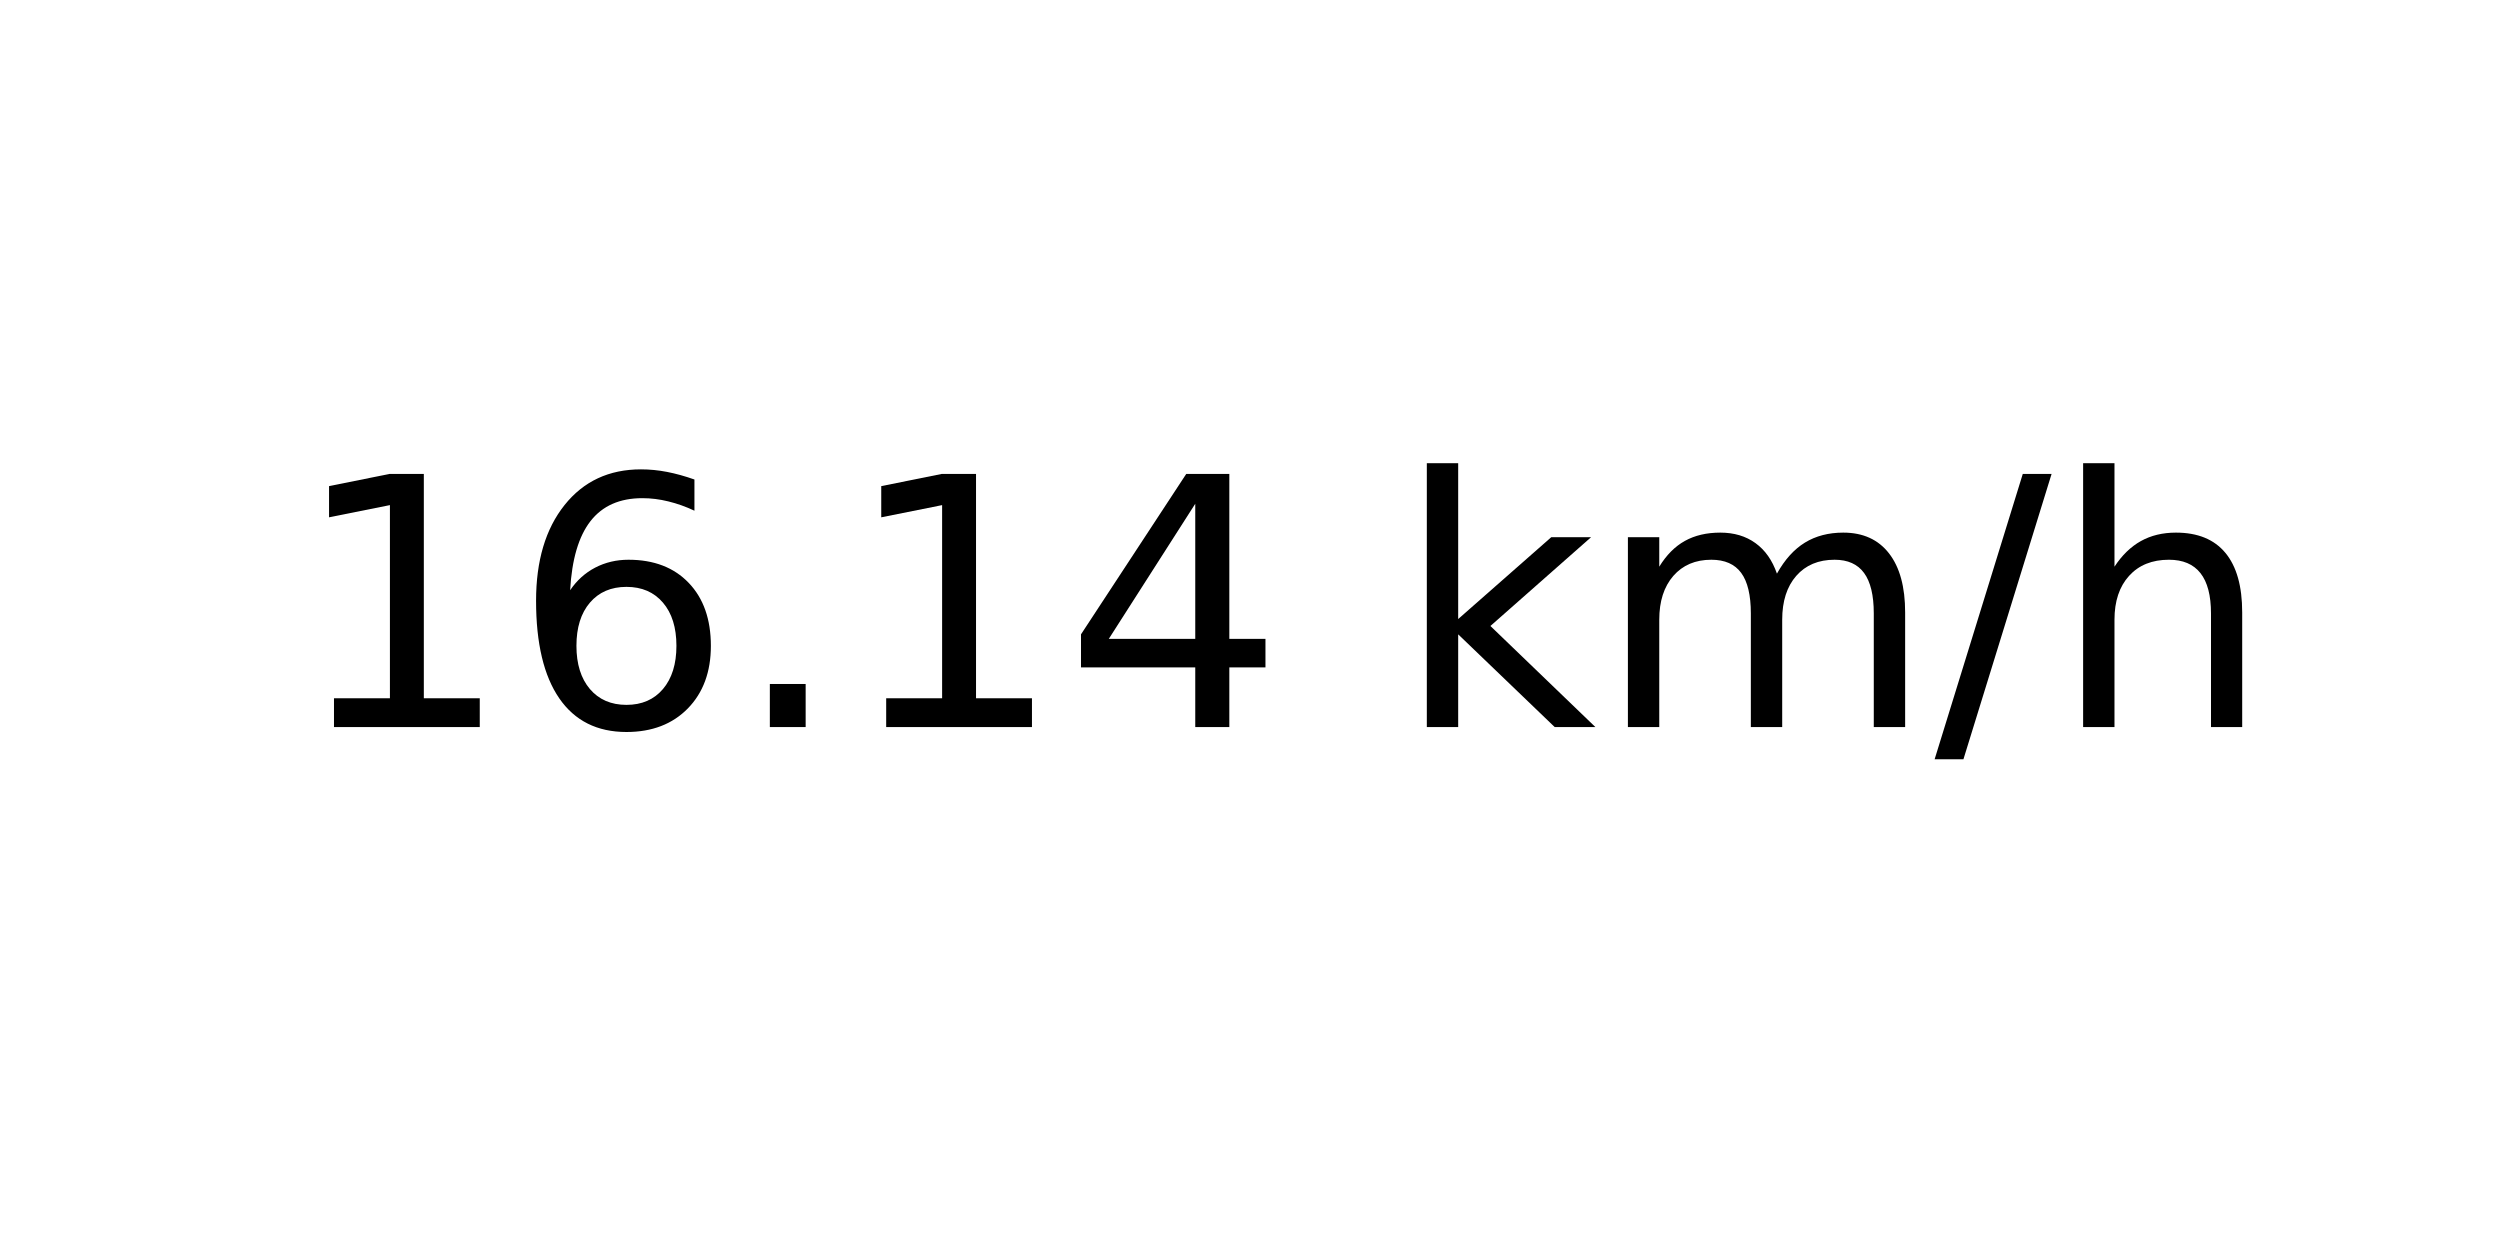
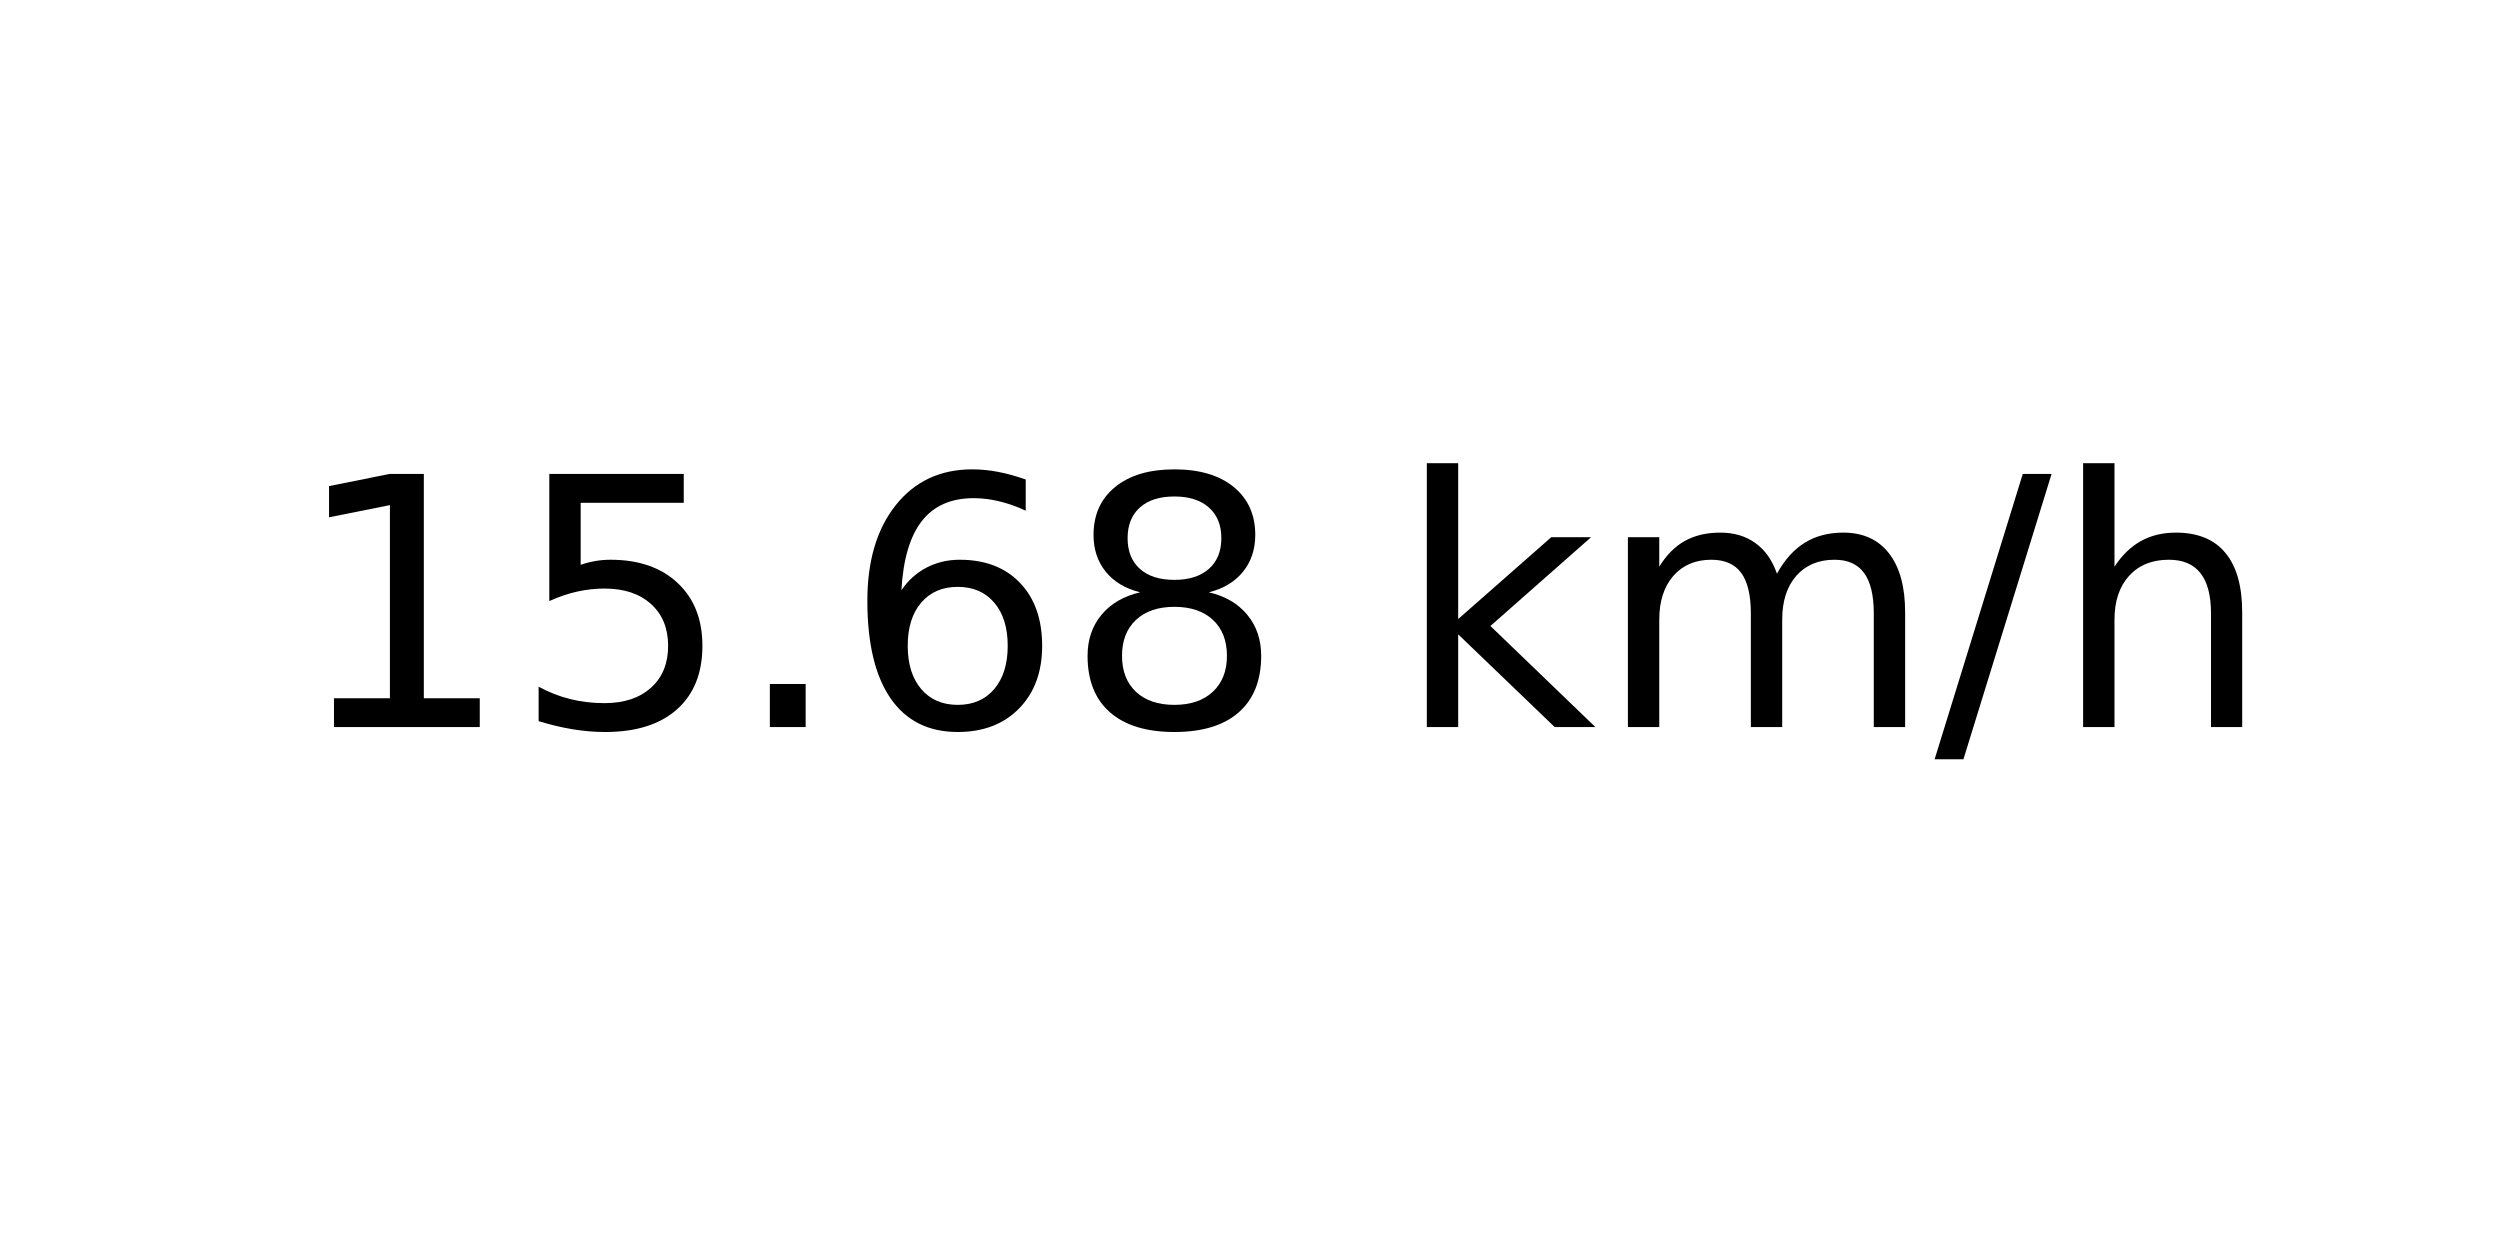
<svg xmlns="http://www.w3.org/2000/svg" xmlns:xlink="http://www.w3.org/1999/xlink" width="72pt" height="36pt" viewBox="0 0 72 36" version="1.1">
  <defs>
    <style type="text/css">*{stroke-linejoin: round; stroke-linecap: butt}</style>
  </defs>
  <g id="figure_1">
    <g id="axes_1">
      <g id="text_1">
        <g transform="translate(8.378125 20.93937) scale(0.1 -0.1)">
          <defs>
            <path id="DejaVuSans-31" d="M 794 531  L 1825 531  L 1825 4091  L 703 3866  L 703 4441  L 1819 4666  L 2450 4666  L 2450 531  L 3481 531  L 3481 0  L 794 0  L 794 531  z " transform="scale(0.015625)" />
+             <path id="DejaVuSans-35" d="M 691 4666  L 3169 4666  L 3169 4134  L 1269 4134  L 1269 2991  Q 1406 3038 1543 3061  Q 1681 3084 1819 3084  Q 2600 3084 3056 2656  Q 3513 2228 3513 1497  Q 3513 744 3044 326  Q 2575 -91 1722 -91  Q 1428 -91 1123 -41  Q 819 9 494 109  L 494 744  Q 775 591 1075 516  Q 1375 441 1709 441  Q 2250 441 2565 725  Q 2881 1009 2881 1497  Q 2881 1984 2565 2268  Q 2250 2553 1709 2553  Q 1456 2553 1204 2497  Q 953 2441 691 2322  L 691 4666  z " transform="scale(0.015625)" />
+             <path id="DejaVuSans-2e" d="M 684 794  L 1344 794  L 1344 0  L 684 0  L 684 794  z " transform="scale(0.015625)" />
            <path id="DejaVuSans-36" d="M 2113 2584  Q 1688 2584 1439 2293  Q 1191 2003 1191 1497  Q 1191 994 1439 701  Q 1688 409 2113 409  Q 2538 409 2786 701  Q 3034 994 3034 1497  Q 3034 2003 2786 2293  Q 2538 2584 2113 2584  z M 3366 4563  L 3366 3988  Q 3128 4100 2886 4159  Q 2644 4219 2406 4219  Q 1781 4219 1451 3797  Q 1122 3375 1075 2522  Q 1259 2794 1537 2939  Q 1816 3084 2150 3084  Q 2853 3084 3261 2657  Q 3669 2231 3669 1497  Q 3669 778 3244 343  Q 2819 -91 2113 -91  Q 1303 -91 875 529  Q 447 1150 447 2328  Q 447 3434 972 4092  Q 1497 4750 2381 4750  Q 2619 4750 2861 4703  Q 3103 4656 3366 4563  z " transform="scale(0.015625)" />
-             <path id="DejaVuSans-2e" d="M 684 794  L 1344 794  L 1344 0  L 684 0  L 684 794  z " transform="scale(0.015625)" />
-             <path id="DejaVuSans-34" d="M 2419 4116  L 825 1625  L 2419 1625  L 2419 4116  z M 2253 4666  L 3047 4666  L 3047 1625  L 3713 1625  L 3713 1100  L 3047 1100  L 3047 0  L 2419 0  L 2419 1100  L 313 1100  L 313 1709  L 2253 4666  z " transform="scale(0.015625)" />
+             <path id="DejaVuSans-38" d="M 2034 2216  Q 1584 2216 1326 1975  Q 1069 1734 1069 1313  Q 1069 891 1326 650  Q 1584 409 2034 409  Q 2484 409 2743 651  Q 3003 894 3003 1313  Q 3003 1734 2745 1975  Q 2488 2216 2034 2216  z M 1403 2484  Q 997 2584 770 2862  Q 544 3141 544 3541  Q 544 4100 942 4425  Q 1341 4750 2034 4750  Q 2731 4750 3128 4425  Q 3525 4100 3525 3541  Q 3525 3141 3298 2862  Q 3072 2584 2669 2484  Q 3125 2378 3379 2068  Q 3634 1759 3634 1313  Q 3634 634 3220 271  Q 2806 -91 2034 -91  Q 1263 -91 848 271  Q 434 634 434 1313  Q 434 1759 690 2068  Q 947 2378 1403 2484  z M 1172 3481  Q 1172 3119 1398 2916  Q 1625 2713 2034 2713  Q 2441 2713 2670 2916  Q 2900 3119 2900 3481  Q 2900 3844 2670 4047  Q 2441 4250 2034 4250  Q 1625 4250 1398 4047  Q 1172 3844 1172 3481  z " transform="scale(0.015625)" />
            <path id="DejaVuSans-20" transform="scale(0.015625)" />
            <path id="DejaVuSans-6b" d="M 581 4863  L 1159 4863  L 1159 1991  L 2875 3500  L 3609 3500  L 1753 1863  L 3688 0  L 2938 0  L 1159 1709  L 1159 0  L 581 0  L 581 4863  z " transform="scale(0.015625)" />
            <path id="DejaVuSans-6d" d="M 3328 2828  Q 3544 3216 3844 3400  Q 4144 3584 4550 3584  Q 5097 3584 5394 3201  Q 5691 2819 5691 2113  L 5691 0  L 5113 0  L 5113 2094  Q 5113 2597 4934 2840  Q 4756 3084 4391 3084  Q 3944 3084 3684 2787  Q 3425 2491 3425 1978  L 3425 0  L 2847 0  L 2847 2094  Q 2847 2600 2669 2842  Q 2491 3084 2119 3084  Q 1678 3084 1418 2786  Q 1159 2488 1159 1978  L 1159 0  L 581 0  L 581 3500  L 1159 3500  L 1159 2956  Q 1356 3278 1631 3431  Q 1906 3584 2284 3584  Q 2666 3584 2933 3390  Q 3200 3197 3328 2828  z " transform="scale(0.015625)" />
            <path id="DejaVuSans-2f" d="M 1625 4666  L 2156 4666  L 531 -594  L 0 -594  L 1625 4666  z " transform="scale(0.015625)" />
            <path id="DejaVuSans-68" d="M 3513 2113  L 3513 0  L 2938 0  L 2938 2094  Q 2938 2591 2744 2837  Q 2550 3084 2163 3084  Q 1697 3084 1428 2787  Q 1159 2491 1159 1978  L 1159 0  L 581 0  L 581 4863  L 1159 4863  L 1159 2956  Q 1366 3272 1645 3428  Q 1925 3584 2291 3584  Q 2894 3584 3203 3211  Q 3513 2838 3513 2113  z " transform="scale(0.015625)" />
          </defs>
          <use xlink:href="#DejaVuSans-31" />
-           <use xlink:href="#DejaVuSans-36" x="63.623" />
+           <use xlink:href="#DejaVuSans-35" x="63.623" />
          <use xlink:href="#DejaVuSans-2e" x="127.246" />
-           <use xlink:href="#DejaVuSans-31" x="159.033" />
-           <use xlink:href="#DejaVuSans-34" x="222.656" />
+           <use xlink:href="#DejaVuSans-36" x="159.033" />
+           <use xlink:href="#DejaVuSans-38" x="222.656" />
          <use xlink:href="#DejaVuSans-20" x="286.279" />
          <use xlink:href="#DejaVuSans-6b" x="318.066" />
          <use xlink:href="#DejaVuSans-6d" x="375.977" />
          <use xlink:href="#DejaVuSans-2f" x="473.389" />
          <use xlink:href="#DejaVuSans-68" x="507.08" />
        </g>
      </g>
    </g>
  </g>
</svg>
